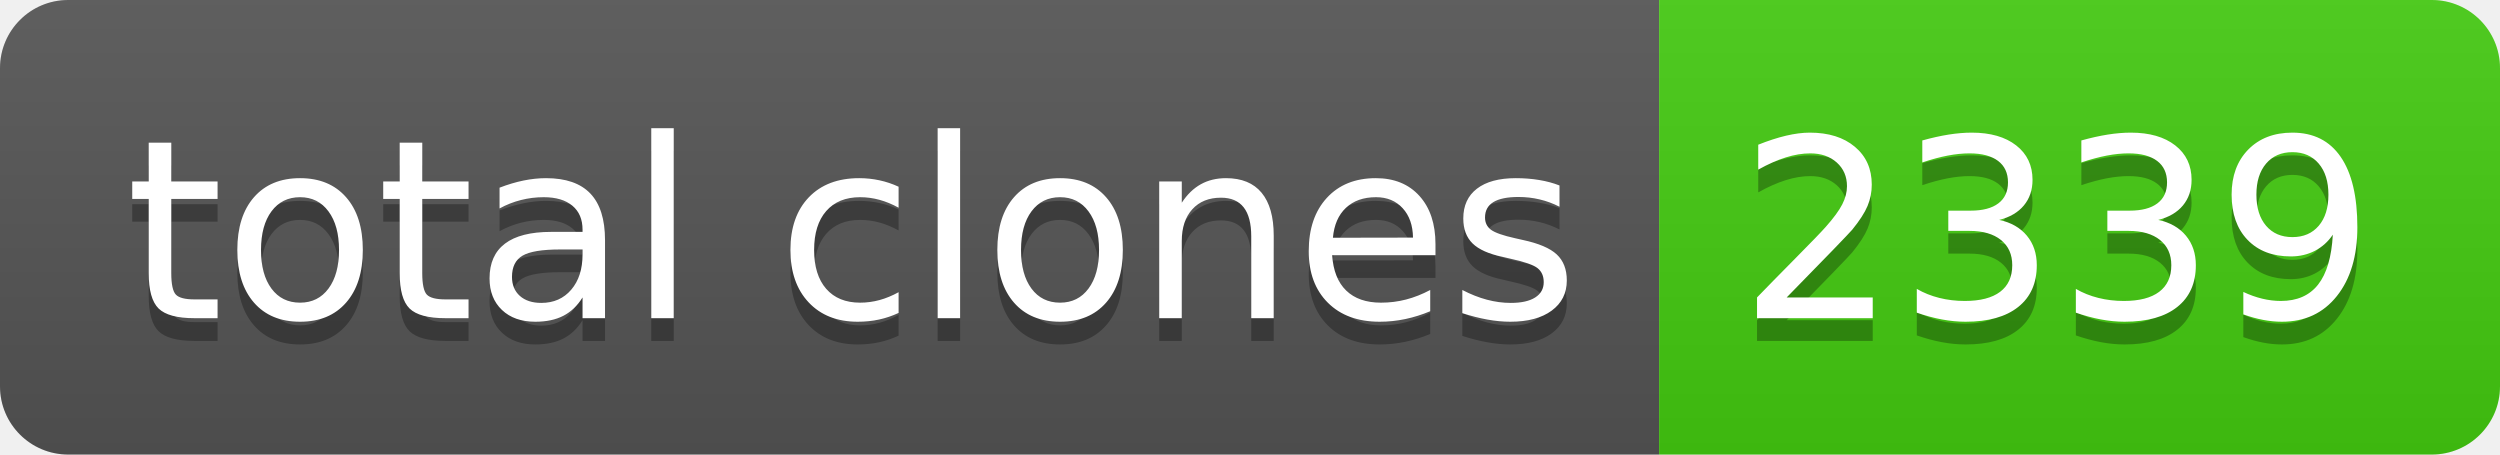
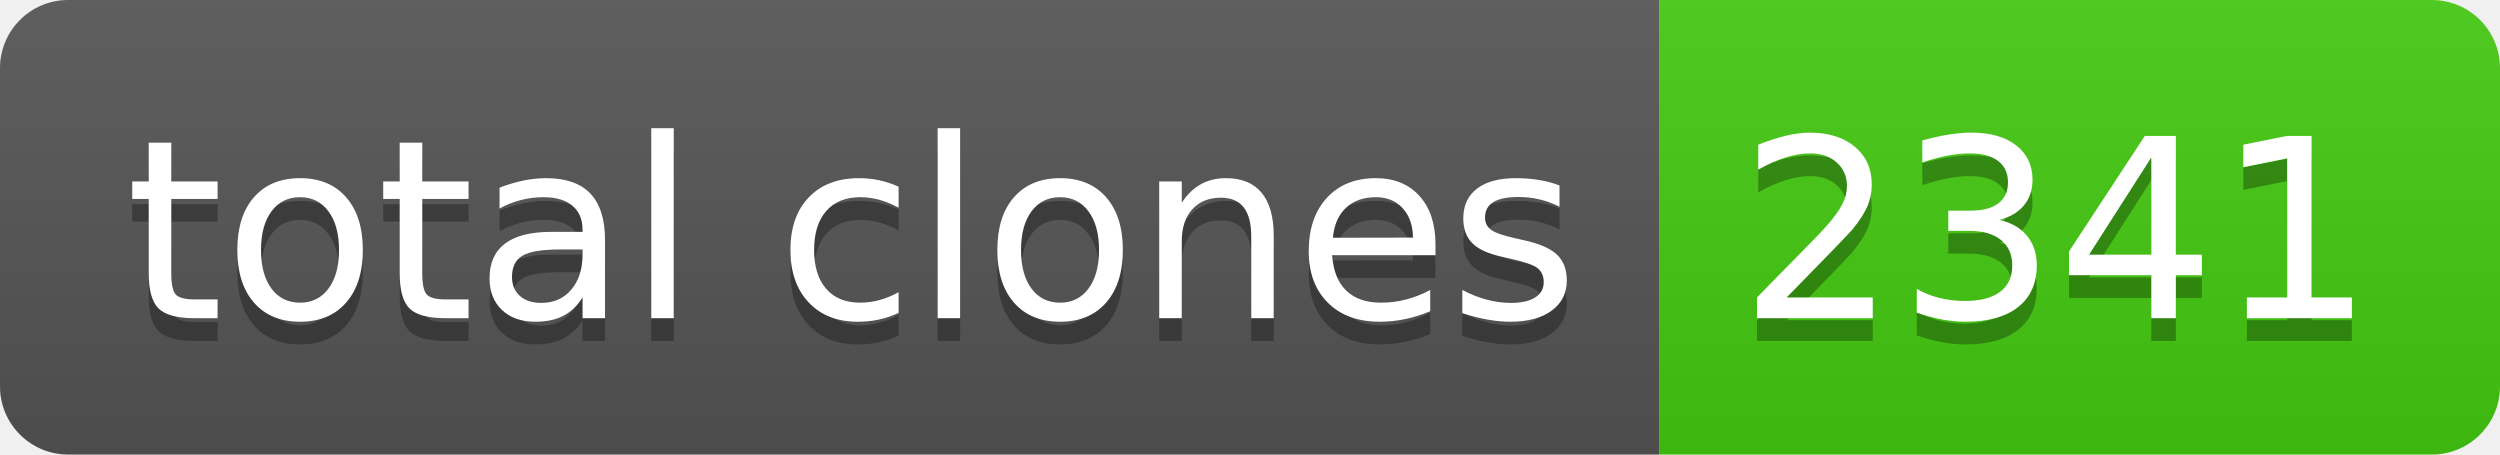
- <svg xmlns="http://www.w3.org/2000/svg" width="110" height="20" role="img" aria-label="total clones: 2339">
+ <svg xmlns="http://www.w3.org/2000/svg" width="110" height="20" role="img" aria-label="total clones: 2341">
  <linearGradient id="s" x2="0" y2="100%">
    <stop offset="0" stop-color="#bbb" stop-opacity=".1" />
    <stop offset="1" stop-opacity=".1" />
  </linearGradient>
  <clipPath id="r">
    <rect width="110" height="20" rx="3" fill="#fff" />
  </clipPath>
  <g clip-path="url(#r)">
    <rect width="73" height="20" fill="#555" />
    <rect x="73" width="37" height="20" fill="#4c1" />
    <rect width="110" height="20" fill="url(#s)" />
  </g>
  <g fill="#fff" text-anchor="middle" font-family="Verdana,Geneva,DejaVu Sans,sans-serif" text-rendering="geometricPrecision" font-size="110">
    <text aria-hidden="true" x="375" y="150" fill="#010101" fill-opacity=".3" transform="scale(.1)" textLength="630">total clones</text>
    <text x="375" y="140" transform="scale(.1)" fill="#fff" textLength="630">total clones</text>
-     <text aria-hidden="true" x="905" y="150" fill="#010101" fill-opacity=".3" transform="scale(.1)" textLength="270">2339</text>
-     <text x="905" y="140" transform="scale(.1)" fill="#fff" textLength="270">2339</text>
+     <text aria-hidden="true" x="905" y="150" fill="#010101" fill-opacity=".3" transform="scale(.1)" textLength="270">2341</text>
+     <text x="905" y="140" transform="scale(.1)" fill="#fff" textLength="270">2341</text>
  </g>
</svg>
